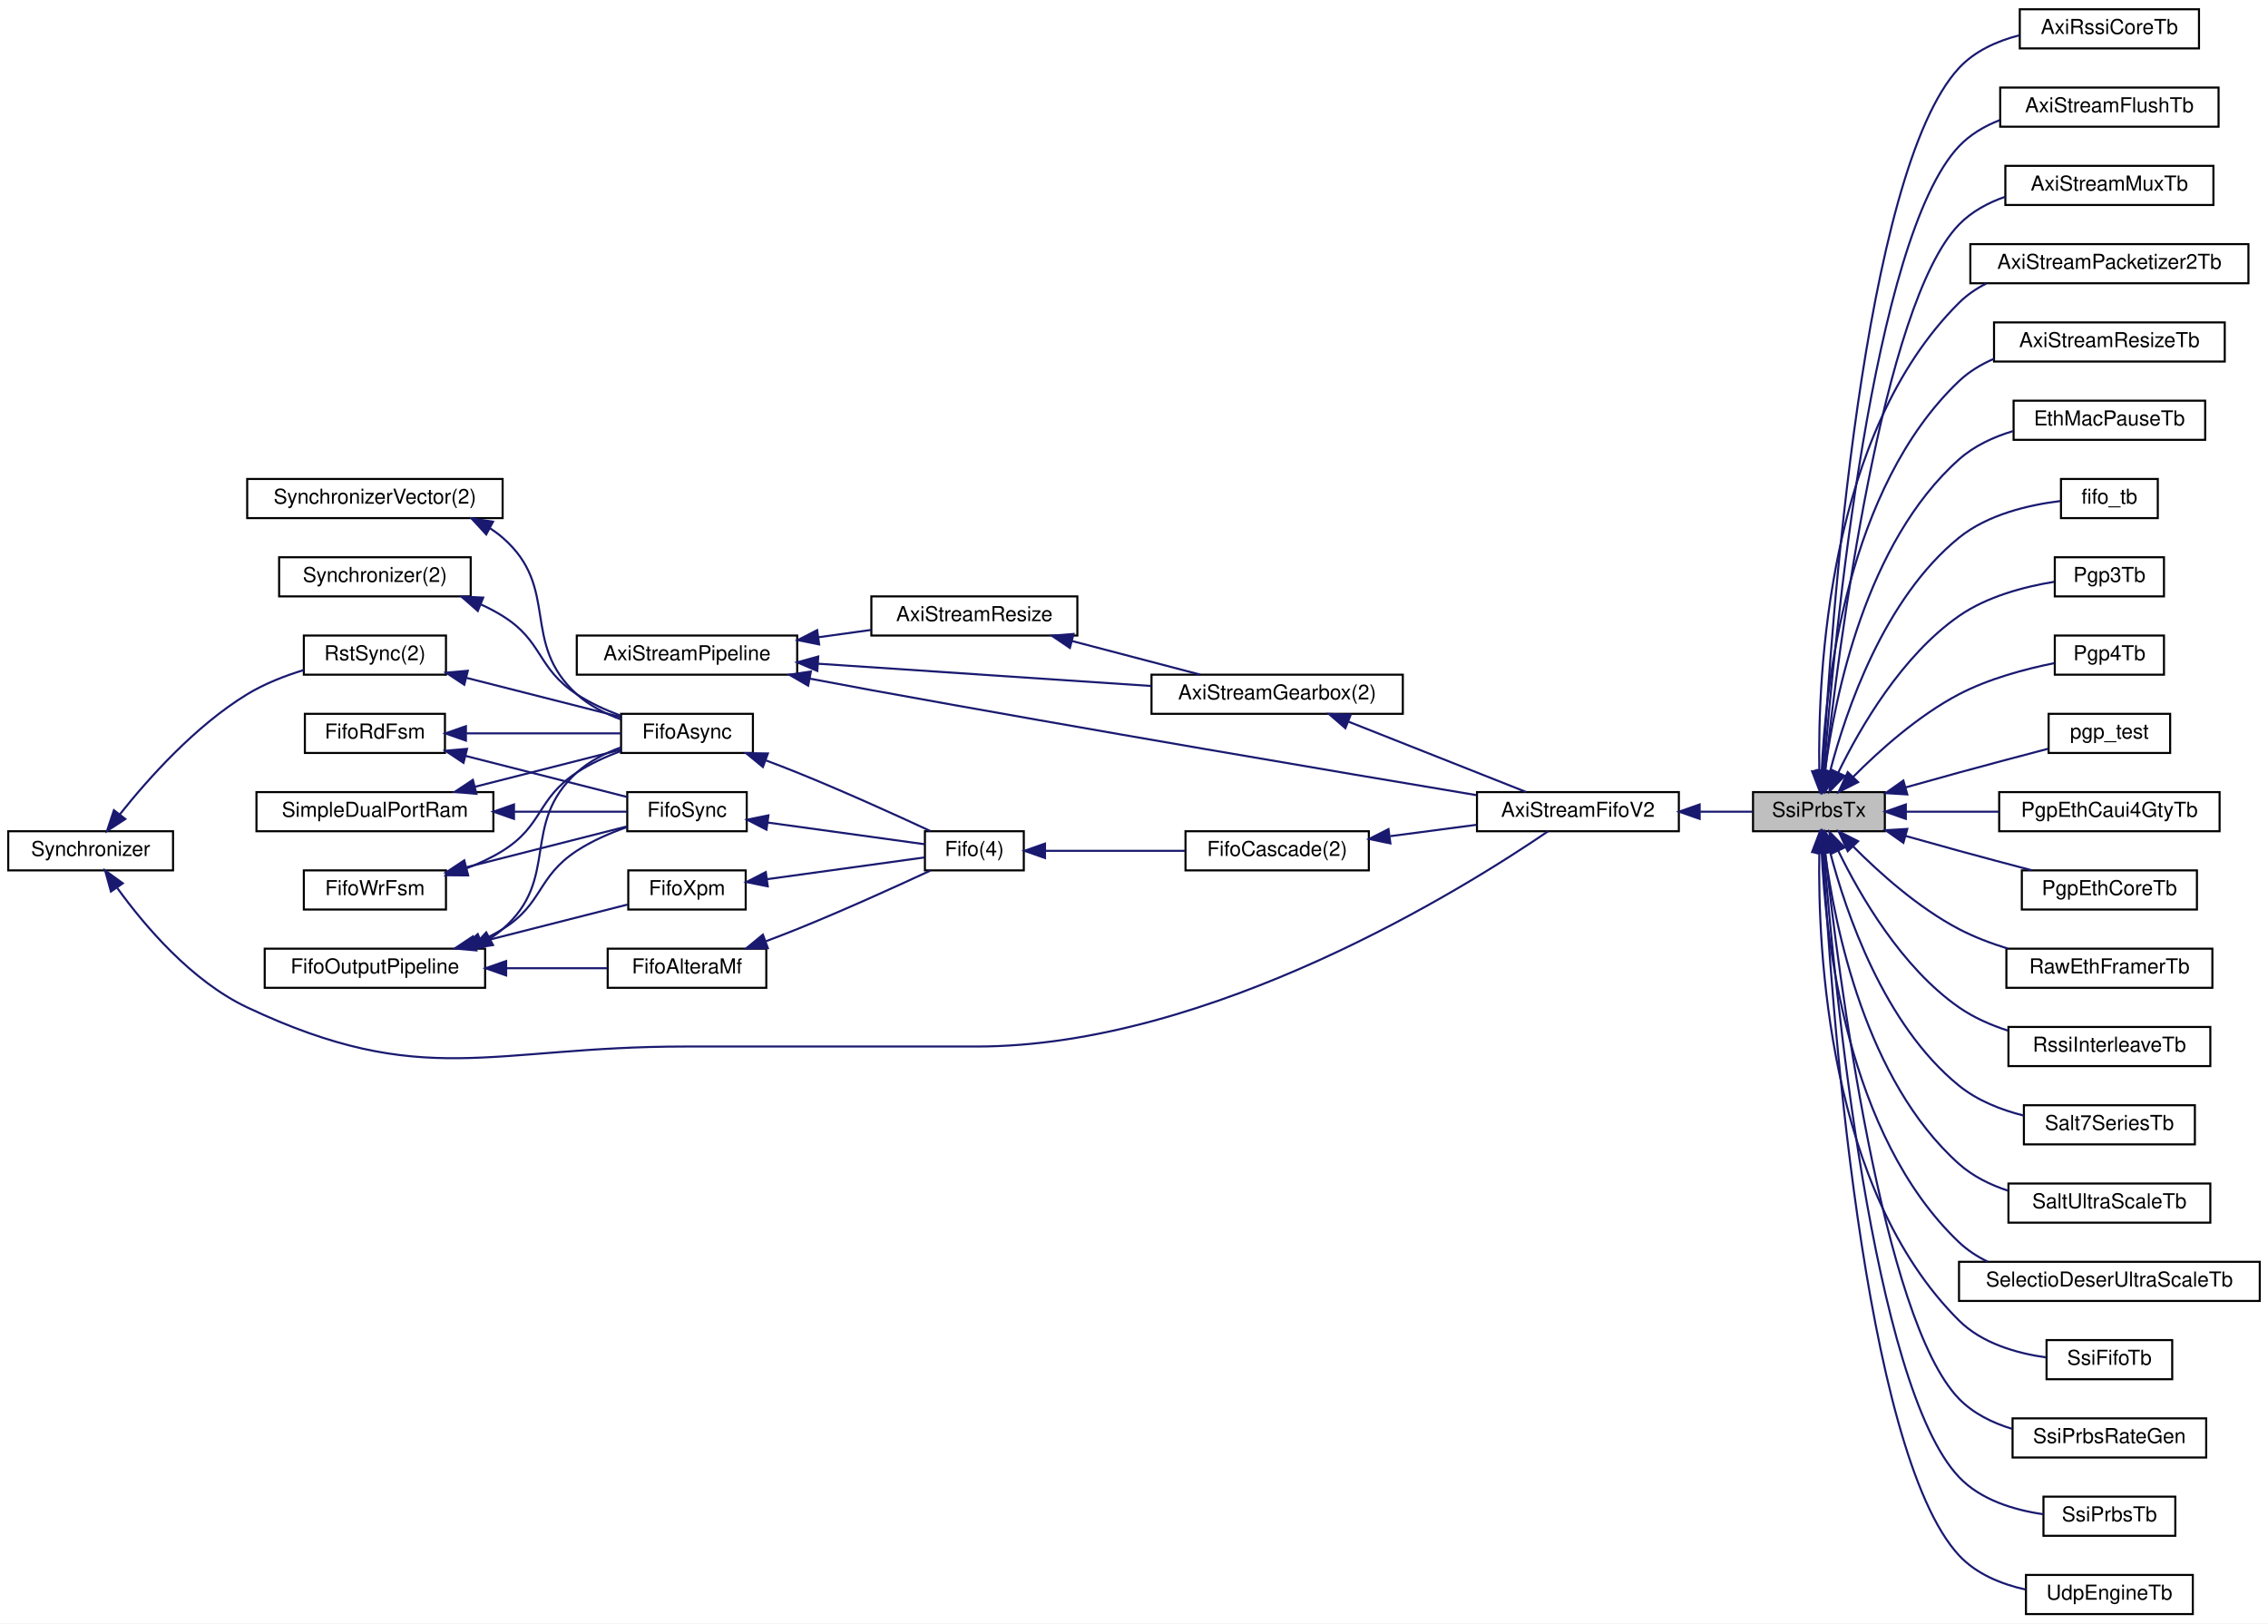
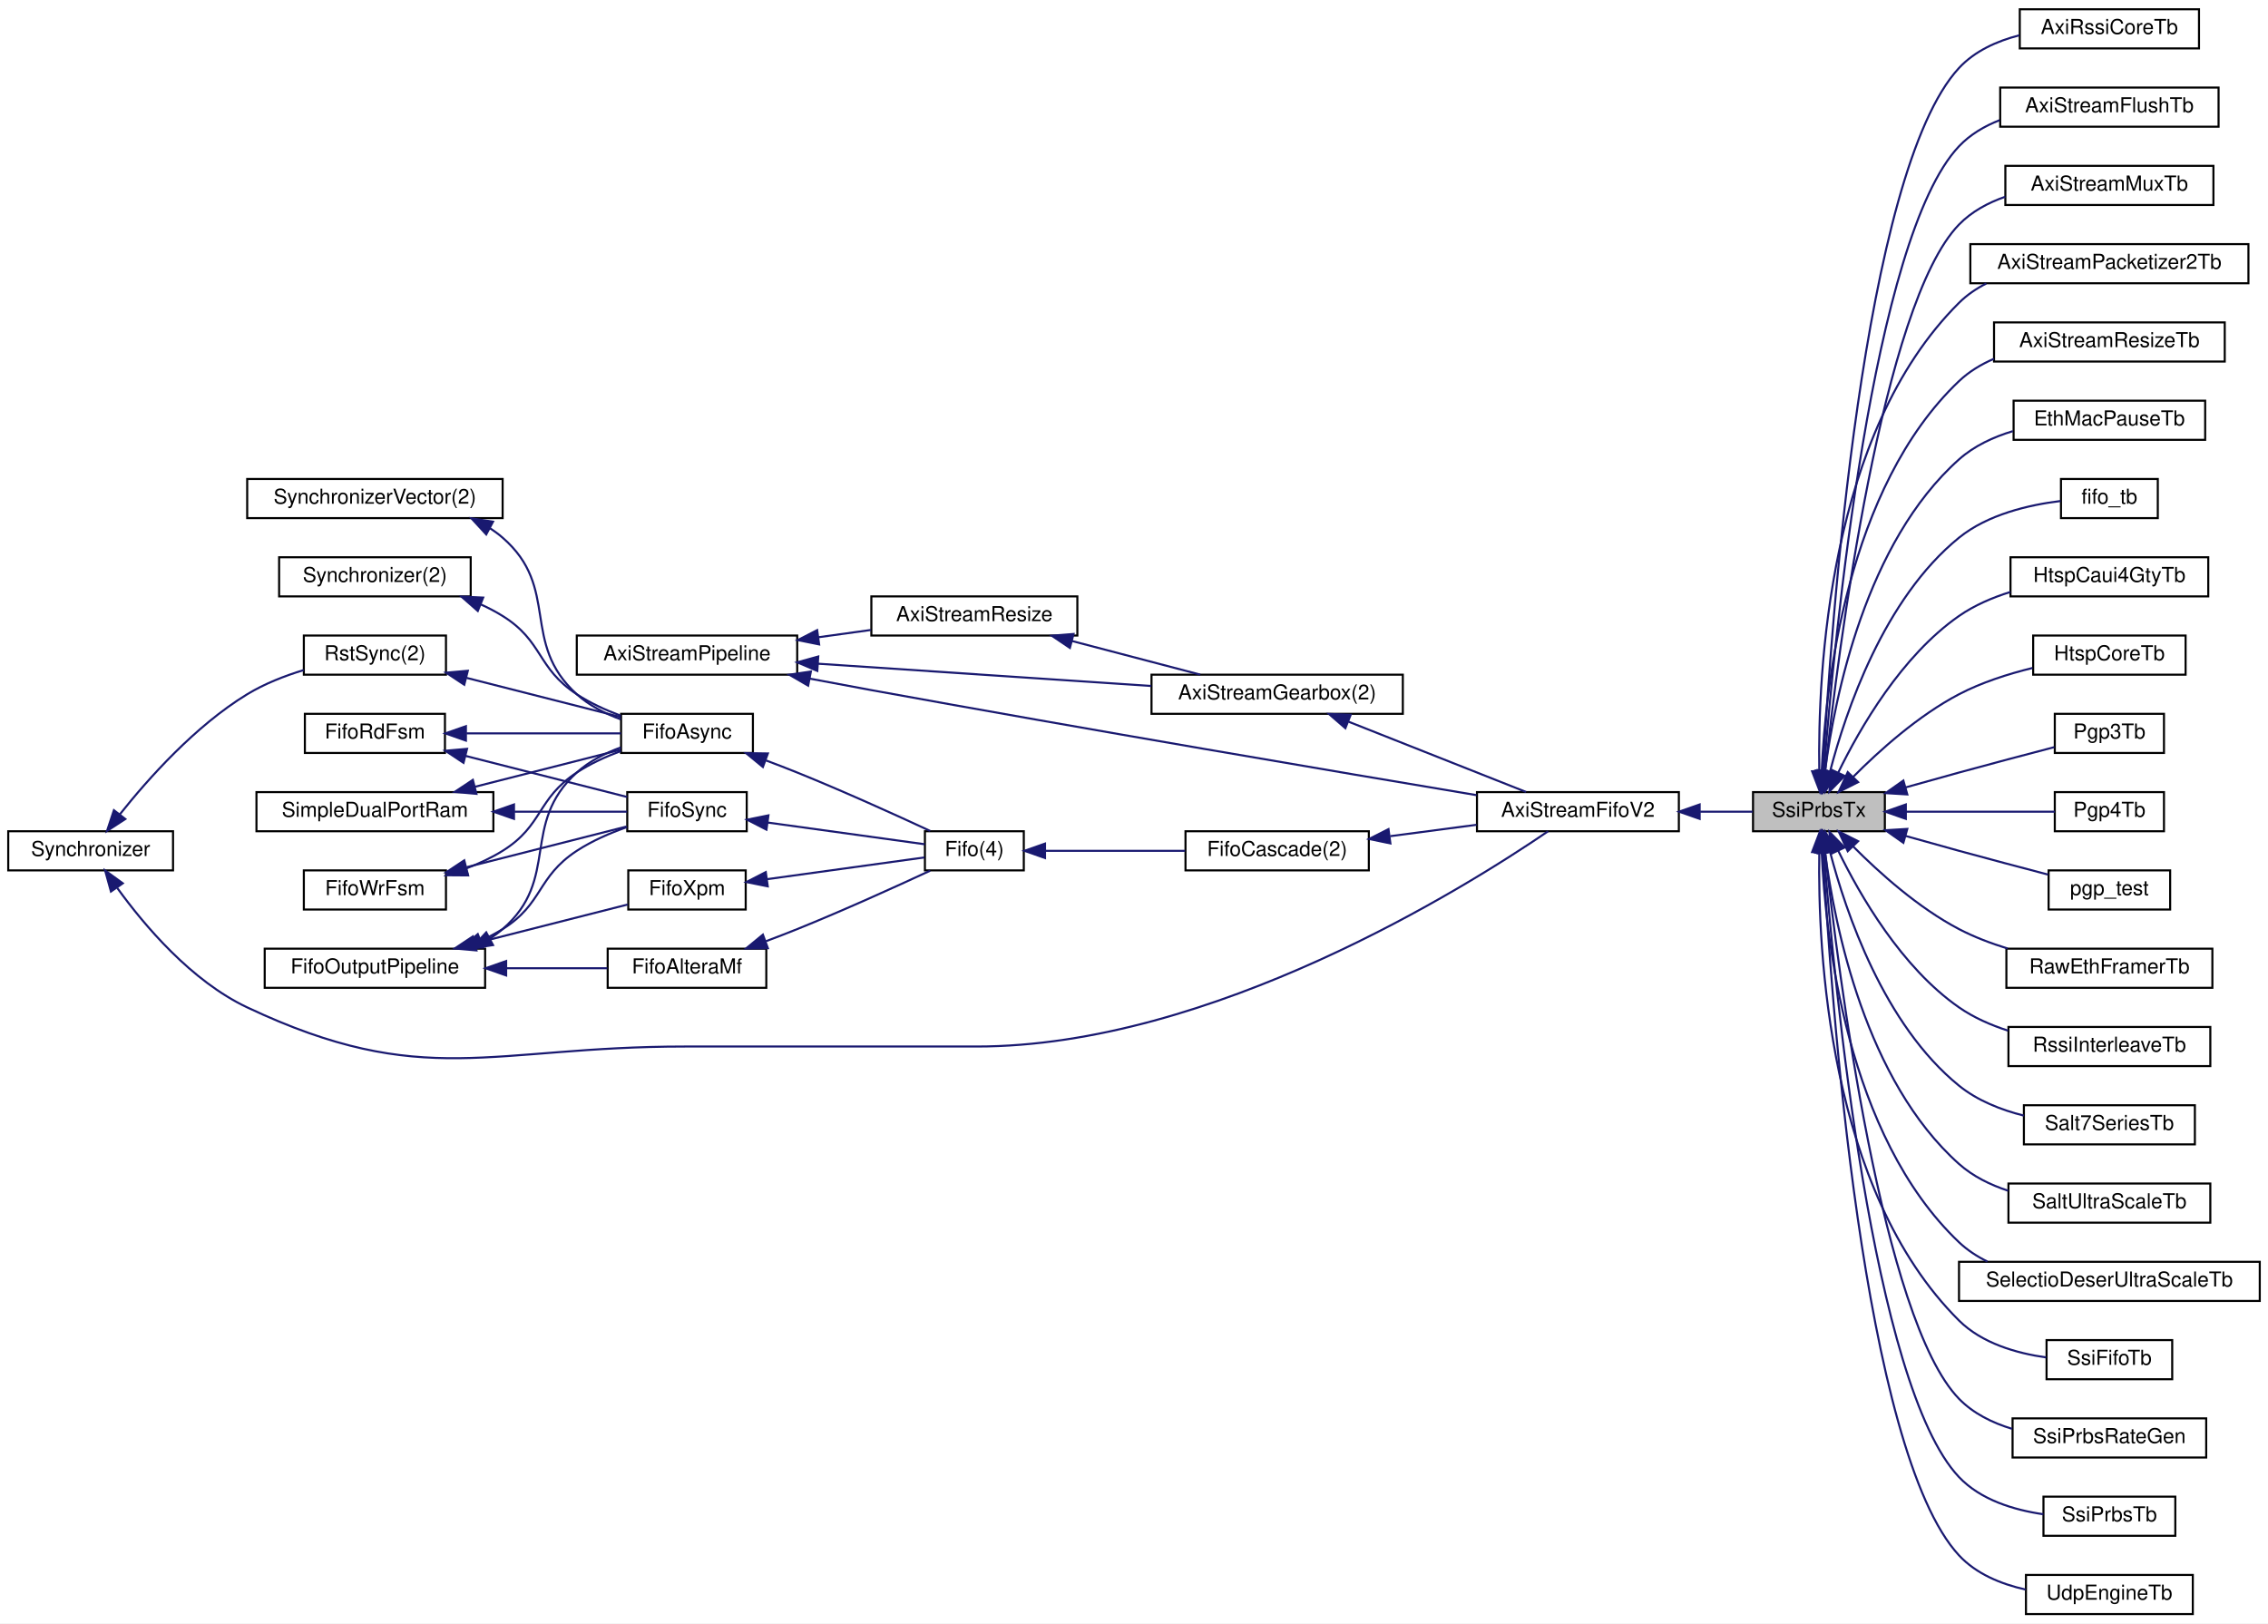
<svg xmlns="http://www.w3.org/2000/svg" xmlns:xlink="http://www.w3.org/1999/xlink" width="1101pt" height="788pt" viewBox="0.00 0.00 1101.00 788.00">
  <g id="graph0" class="graph" transform="scale(1 1) rotate(0) translate(4 784)">
    <polygon fill="white" stroke="transparent" points="-4,4 -4,-784 1097,-784 1097,4 -4,4" />
    <g id="node1" class="node">
      <g id="a_node1">
        <a xlink:title=" ">
          <polygon fill="#bfbfbf" stroke="black" points="847,-380.5 847,-399.5 911,-399.5 911,-380.5 847,-380.5" />
          <text text-anchor="middle" x="879" y="-387.5" font-family="Helvetica,sans-Serif" font-size="10.00">SsiPrbsTx</text>
        </a>
      </g>
    </g>
    <g id="node20" class="node">
      <g id="a_node20">
        <a xlink:href="classAxiRssiCoreTb.html" target="_top" xlink:title=" ">
          <polygon fill="white" stroke="black" points="976.5,-760.5 976.5,-779.5 1063.5,-779.5 1063.5,-760.5 976.5,-760.5" />
          <text text-anchor="middle" x="1020" y="-767.5" font-family="Helvetica,sans-Serif" font-size="10.00">AxiRssiCoreTb</text>
        </a>
      </g>
    </g>
    <g id="edge28" class="edge">
      <path fill="none" stroke="midnightblue" d="M880.97,-409.99C884.67,-478.22 900.17,-700.54 947,-751 954.65,-759.24 965.42,-764.08 976.3,-766.87" />
      <polygon fill="midnightblue" stroke="midnightblue" points="884.45,-409.56 880.44,-399.75 877.46,-409.92 884.45,-409.56" />
    </g>
    <g id="node21" class="node">
      <g id="a_node21">
        <a xlink:href="classAxiStreamFlushTb.html" target="_top" xlink:title=" ">
          <polygon fill="white" stroke="black" points="967,-722.5 967,-741.5 1073,-741.5 1073,-722.5 967,-722.5" />
          <text text-anchor="middle" x="1020" y="-729.5" font-family="Helvetica,sans-Serif" font-size="10.00">AxiStreamFlushTb</text>
        </a>
      </g>
    </g>
    <g id="edge29" class="edge">
      <path fill="none" stroke="midnightblue" d="M881.44,-409.9C886.4,-473.25 904.9,-668.59 947,-713 952.43,-718.72 959.35,-722.8 966.76,-725.68" />
      <polygon fill="midnightblue" stroke="midnightblue" points="884.91,-409.39 880.66,-399.68 877.93,-409.91 884.91,-409.39" />
    </g>
    <g id="node22" class="node">
      <g id="a_node22">
        <a xlink:href="classAxiStreamMuxTb.html" target="_top" xlink:title=" ">
          <polygon fill="white" stroke="black" points="969.5,-684.5 969.5,-703.5 1070.5,-703.5 1070.5,-684.5 969.5,-684.5" />
          <text text-anchor="middle" x="1020" y="-691.5" font-family="Helvetica,sans-Serif" font-size="10.00">AxiStreamMuxTb</text>
        </a>
      </g>
    </g>
    <g id="edge30" class="edge">
      <path fill="none" stroke="midnightblue" d="M882.02,-409.81C888.35,-467.98 909.61,-636.58 947,-675 953.13,-681.3 961.09,-685.59 969.46,-688.5" />
      <polygon fill="midnightblue" stroke="midnightblue" points="885.49,-409.3 880.96,-399.72 878.53,-410.04 885.49,-409.3" />
    </g>
    <g id="node23" class="node">
      <g id="a_node23">
        <a xlink:href="classAxiStreamPacketizer2Tb.html" target="_top" xlink:title=" ">
          <polygon fill="white" stroke="black" points="952.5,-646.5 952.5,-665.5 1087.5,-665.5 1087.5,-646.5 952.5,-646.5" />
          <text text-anchor="middle" x="1020" y="-653.5" font-family="Helvetica,sans-Serif" font-size="10.00">AxiStreamPacketizer2Tb</text>
        </a>
      </g>
    </g>
    <g id="edge31" class="edge">
      <path fill="none" stroke="midnightblue" d="M879.18,-409.97C878.42,-456.66 883.35,-573.79 947,-637 950.85,-640.83 955.38,-643.91 960.25,-646.39" />
      <polygon fill="midnightblue" stroke="midnightblue" points="882.69,-409.78 879.47,-399.69 875.69,-409.59 882.69,-409.78" />
    </g>
    <g id="node24" class="node">
      <g id="a_node24">
        <a xlink:href="classAxiStreamResizeTb.html" target="_top" xlink:title=" ">
          <polygon fill="white" stroke="black" points="964,-608.5 964,-627.5 1076,-627.5 1076,-608.5 964,-608.5" />
          <text text-anchor="middle" x="1020" y="-615.5" font-family="Helvetica,sans-Serif" font-size="10.00">AxiStreamResizeTb</text>
        </a>
      </g>
    </g>
    <g id="edge32" class="edge">
      <path fill="none" stroke="midnightblue" d="M880.35,-409.68C882.18,-450.99 892.43,-547.21 947,-599 951.88,-603.63 957.74,-607.16 963.99,-609.85" />
      <polygon fill="midnightblue" stroke="midnightblue" points="883.84,-409.45 880.02,-399.56 876.85,-409.67 883.84,-409.45" />
    </g>
    <g id="node25" class="node">
      <g id="a_node25">
        <a xlink:href="classEthMacPauseTb.html" target="_top" xlink:title=" ">
          <polygon fill="white" stroke="black" points="973.5,-570.5 973.5,-589.5 1066.5,-589.5 1066.5,-570.5 973.5,-570.5" />
          <text text-anchor="middle" x="1020" y="-577.5" font-family="Helvetica,sans-Serif" font-size="10.00">EthMacPauseTb</text>
        </a>
      </g>
    </g>
    <g id="edge33" class="edge">
      <path fill="none" stroke="midnightblue" d="M882.01,-409.98C886.71,-445.72 901.67,-520.62 947,-561 954.34,-567.54 963.66,-571.86 973.15,-574.72" />
      <polygon fill="midnightblue" stroke="midnightblue" points="885.47,-409.37 880.83,-399.85 878.51,-410.19 885.47,-409.37" />
    </g>
    <g id="node26" class="node">
      <g id="a_node26">
        <a xlink:href="classfifo__tb.html" target="_top" xlink:title=" ">
          <polygon fill="white" stroke="black" points="996.5,-532.5 996.5,-551.5 1043.5,-551.5 1043.5,-532.5 996.5,-532.5" />
          <text text-anchor="middle" x="1020" y="-539.5" font-family="Helvetica,sans-Serif" font-size="10.00">fifo_tb</text>
        </a>
      </g>
    </g>
    <g id="edge34" class="edge">
      <path fill="none" stroke="midnightblue" d="M884.42,-409.59C892.05,-438.78 910.49,-493.41 947,-523 960.96,-534.31 980.99,-538.94 996.38,-540.81" />
      <polygon fill="midnightblue" stroke="midnightblue" points="887.79,-408.64 882.02,-399.76 880.99,-410.3 887.79,-408.64" />
    </g>
    <g id="node27" class="node">
      <g id="a_node27">
-         <a xlink:href="classPgp3Tb.html" target="_top" xlink:title=" ">
-           <polygon fill="white" stroke="black" points="993.5,-494.5 993.5,-513.5 1046.5,-513.5 1046.5,-494.5 993.5,-494.5" />
-           <text text-anchor="middle" x="1020" y="-501.5" font-family="Helvetica,sans-Serif" font-size="10.00">Pgp3Tb</text>
+         <a xlink:href="classHtspCaui4GtyTb.html" target="_top" xlink:title=" ">
+           <polygon fill="white" stroke="black" points="972,-494.5 972,-513.5 1068,-513.5 1068,-494.5 972,-494.5" />
+           <text text-anchor="middle" x="1020" y="-501.5" font-family="Helvetica,sans-Serif" font-size="10.00">HtspCaui4GtyTb</text>
        </a>
      </g>
    </g>
    <g id="edge35" class="edge">
-       <path fill="none" stroke="midnightblue" d="M888.37,-408.97C898.92,-430.64 919.1,-465.61 947,-485 960.59,-494.44 978.59,-499.19 993.19,-501.58" />
+       <path fill="none" stroke="midnightblue" d="M888.37,-408.97C898.92,-430.64 919.1,-465.61 947,-485 954.43,-490.16 963.18,-493.92 971.98,-496.66" />
      <polygon fill="midnightblue" stroke="midnightblue" points="891.49,-407.37 884.09,-399.79 885.15,-410.33 891.49,-407.37" />
    </g>
    <g id="node28" class="node">
      <g id="a_node28">
-         <a xlink:href="classPgp4Tb.html" target="_top" xlink:title=" ">
-           <polygon fill="white" stroke="black" points="993.5,-456.5 993.5,-475.5 1046.5,-475.5 1046.5,-456.5 993.5,-456.5" />
-           <text text-anchor="middle" x="1020" y="-463.5" font-family="Helvetica,sans-Serif" font-size="10.00">Pgp4Tb</text>
+         <a xlink:href="classHtspCoreTb.html" target="_top" xlink:title=" ">
+           <polygon fill="white" stroke="black" points="983,-456.5 983,-475.5 1057,-475.5 1057,-456.5 983,-456.5" />
+           <text text-anchor="middle" x="1020" y="-463.5" font-family="Helvetica,sans-Serif" font-size="10.00">HtspCoreTb</text>
        </a>
      </g>
    </g>
    <g id="edge36" class="edge">
-       <path fill="none" stroke="midnightblue" d="M895.6,-406.87C908.29,-419.65 927.27,-436.69 947,-447 961.44,-454.54 979.1,-459.26 993.33,-462.11" />
+       <path fill="none" stroke="midnightblue" d="M895.6,-406.87C908.29,-419.65 927.27,-436.69 947,-447 958,-452.75 970.87,-456.86 982.67,-459.75" />
      <polygon fill="midnightblue" stroke="midnightblue" points="898.02,-404.34 888.56,-399.57 892.98,-409.2 898.02,-404.34" />
    </g>
    <g id="node29" class="node">
      <g id="a_node29">
-         <a xlink:href="classpgp__test.html" target="_top" xlink:title=" ">
-           <polygon fill="white" stroke="black" points="990.5,-418.5 990.5,-437.5 1049.5,-437.5 1049.5,-418.5 990.5,-418.5" />
-           <text text-anchor="middle" x="1020" y="-425.5" font-family="Helvetica,sans-Serif" font-size="10.00">pgp_test</text>
+         <a xlink:href="classPgp3Tb.html" target="_top" xlink:title=" ">
+           <polygon fill="white" stroke="black" points="993.5,-418.5 993.5,-437.5 1046.5,-437.5 1046.5,-418.5 993.5,-418.5" />
+           <text text-anchor="middle" x="1020" y="-425.5" font-family="Helvetica,sans-Serif" font-size="10.00">Pgp3Tb</text>
        </a>
      </g>
    </g>
    <g id="edge37" class="edge">
-       <path fill="none" stroke="midnightblue" d="M921.11,-401.79C929.66,-404.2 938.62,-406.71 947,-409 961.21,-412.89 977.05,-417.08 990.24,-420.54" />
+       <path fill="none" stroke="midnightblue" d="M921.11,-401.79C929.66,-404.2 938.62,-406.71 947,-409 962.34,-413.2 979.56,-417.75 993.31,-421.34" />
      <polygon fill="midnightblue" stroke="midnightblue" points="921.9,-398.37 911.33,-399.01 919.99,-405.11 921.9,-398.37" />
    </g>
    <g id="node30" class="node">
      <g id="a_node30">
-         <a xlink:href="classPgpEthCaui4GtyTb.html" target="_top" xlink:title=" ">
-           <polygon fill="white" stroke="black" points="966.5,-380.5 966.5,-399.5 1073.5,-399.5 1073.5,-380.5 966.5,-380.5" />
-           <text text-anchor="middle" x="1020" y="-387.5" font-family="Helvetica,sans-Serif" font-size="10.00">PgpEthCaui4GtyTb</text>
+         <a xlink:href="classPgp4Tb.html" target="_top" xlink:title=" ">
+           <polygon fill="white" stroke="black" points="993.5,-380.5 993.5,-399.5 1046.5,-399.5 1046.5,-380.5 993.5,-380.5" />
+           <text text-anchor="middle" x="1020" y="-387.5" font-family="Helvetica,sans-Serif" font-size="10.00">Pgp4Tb</text>
        </a>
      </g>
    </g>
    <g id="edge38" class="edge">
-       <path fill="none" stroke="midnightblue" d="M921.55,-390C935.62,-390 951.53,-390 966.35,-390" />
+       <path fill="none" stroke="midnightblue" d="M921.22,-390C944.66,-390 973.28,-390 993.49,-390" />
      <polygon fill="midnightblue" stroke="midnightblue" points="921.19,-386.5 911.19,-390 921.19,-393.5 921.19,-386.5" />
    </g>
    <g id="node31" class="node">
      <g id="a_node31">
-         <a xlink:href="classPgpEthCoreTb.html" target="_top" xlink:title=" ">
-           <polygon fill="white" stroke="black" points="977.5,-342.5 977.5,-361.5 1062.5,-361.5 1062.5,-342.5 977.5,-342.5" />
-           <text text-anchor="middle" x="1020" y="-349.5" font-family="Helvetica,sans-Serif" font-size="10.00">PgpEthCoreTb</text>
+         <a xlink:href="classpgp__test.html" target="_top" xlink:title=" ">
+           <polygon fill="white" stroke="black" points="990.5,-342.5 990.5,-361.5 1049.5,-361.5 1049.5,-342.5 990.5,-342.5" />
+           <text text-anchor="middle" x="1020" y="-349.5" font-family="Helvetica,sans-Serif" font-size="10.00">pgp_test</text>
        </a>
      </g>
    </g>
    <g id="edge39" class="edge">
-       <path fill="none" stroke="midnightblue" d="M921.11,-378.21C929.66,-375.8 938.62,-373.29 947,-371 958.47,-367.86 971,-364.52 982.34,-361.54" />
+       <path fill="none" stroke="midnightblue" d="M921.11,-378.21C929.66,-375.8 938.62,-373.29 947,-371 961.21,-367.11 977.05,-362.92 990.24,-359.46" />
      <polygon fill="midnightblue" stroke="midnightblue" points="919.99,-374.89 911.33,-380.99 921.9,-381.63 919.99,-374.89" />
    </g>
    <g id="node32" class="node">
      <g id="a_node32">
        <a xlink:href="classRawEthFramerTb.html" target="_top" xlink:title=" ">
          <polygon fill="white" stroke="black" points="970,-304.5 970,-323.5 1070,-323.5 1070,-304.5 970,-304.5" />
          <text text-anchor="middle" x="1020" y="-311.5" font-family="Helvetica,sans-Serif" font-size="10.00">RawEthFramerTb</text>
        </a>
      </g>
    </g>
    <g id="edge40" class="edge">
      <path fill="none" stroke="midnightblue" d="M895.6,-373.13C908.29,-360.35 927.27,-343.31 947,-333 954.33,-329.17 962.5,-326.07 970.62,-323.57" />
      <polygon fill="midnightblue" stroke="midnightblue" points="892.98,-370.8 888.56,-380.43 898.02,-375.66 892.98,-370.8" />
    </g>
    <g id="node33" class="node">
      <g id="a_node33">
        <a xlink:href="classRssiInterleaveTb.html" target="_top" xlink:title=" ">
          <polygon fill="white" stroke="black" points="971,-266.5 971,-285.5 1069,-285.5 1069,-266.5 971,-266.5" />
          <text text-anchor="middle" x="1020" y="-273.5" font-family="Helvetica,sans-Serif" font-size="10.00">RssiInterleaveTb</text>
        </a>
      </g>
    </g>
    <g id="edge41" class="edge">
      <path fill="none" stroke="midnightblue" d="M888.37,-371.03C898.92,-349.36 919.1,-314.39 947,-295 954.11,-290.06 962.43,-286.4 970.84,-283.69" />
      <polygon fill="midnightblue" stroke="midnightblue" points="885.15,-369.67 884.09,-380.21 891.49,-372.63 885.15,-369.67" />
    </g>
    <g id="node34" class="node">
      <g id="a_node34">
        <a xlink:href="classSalt7SeriesTb.html" target="_top" xlink:title=" ">
          <polygon fill="white" stroke="black" points="978.5,-228.5 978.5,-247.5 1061.5,-247.5 1061.5,-228.5 978.5,-228.5" />
          <text text-anchor="middle" x="1020" y="-235.5" font-family="Helvetica,sans-Serif" font-size="10.00">Salt7SeriesTb</text>
        </a>
      </g>
    </g>
    <g id="edge42" class="edge">
      <path fill="none" stroke="midnightblue" d="M884.42,-370.41C892.05,-341.22 910.49,-286.59 947,-257 955.94,-249.76 967.36,-245.25 978.47,-242.46" />
      <polygon fill="midnightblue" stroke="midnightblue" points="880.99,-369.7 882.02,-380.24 887.79,-371.36 880.99,-369.7" />
    </g>
    <g id="node35" class="node">
      <g id="a_node35">
        <a xlink:href="classSaltUltraScaleTb.html" target="_top" xlink:title=" ">
          <polygon fill="white" stroke="black" points="971,-190.5 971,-209.5 1069,-209.5 1069,-190.5 971,-190.5" />
          <text text-anchor="middle" x="1020" y="-197.5" font-family="Helvetica,sans-Serif" font-size="10.00">SaltUltraScaleTb</text>
        </a>
      </g>
    </g>
    <g id="edge43" class="edge">
      <path fill="none" stroke="midnightblue" d="M882.01,-370.02C886.71,-334.28 901.67,-259.38 947,-219 953.76,-212.98 962.2,-208.83 970.91,-205.98" />
      <polygon fill="midnightblue" stroke="midnightblue" points="878.51,-369.81 880.83,-380.15 885.47,-370.63 878.51,-369.81" />
    </g>
    <g id="node36" class="node">
      <g id="a_node36">
        <a xlink:href="classSelectioDeserUltraScaleTb.html" target="_top" xlink:title=" ">
          <polygon fill="white" stroke="black" points="947,-152.5 947,-171.5 1093,-171.5 1093,-152.5 947,-152.5" />
          <text text-anchor="middle" x="1020" y="-159.5" font-family="Helvetica,sans-Serif" font-size="10.00">SelectioDeserUltraScaleTb</text>
        </a>
      </g>
    </g>
    <g id="edge44" class="edge">
      <path fill="none" stroke="midnightblue" d="M880.35,-370.32C882.18,-329.01 892.43,-232.79 947,-181 951.03,-177.17 955.74,-174.1 960.79,-171.62" />
      <polygon fill="midnightblue" stroke="midnightblue" points="876.85,-370.33 880.02,-380.44 883.84,-370.55 876.85,-370.33" />
    </g>
    <g id="node37" class="node">
      <g id="a_node37">
        <a xlink:href="classSsiFifoTb.html" target="_top" xlink:title=" ">
          <polygon fill="white" stroke="black" points="989.5,-114.5 989.5,-133.5 1050.5,-133.5 1050.5,-114.5 989.5,-114.5" />
          <text text-anchor="middle" x="1020" y="-121.5" font-family="Helvetica,sans-Serif" font-size="10.00">SsiFifoTb</text>
        </a>
      </g>
    </g>
    <g id="edge45" class="edge">
      <path fill="none" stroke="midnightblue" d="M879.18,-370.03C878.42,-323.34 883.35,-206.21 947,-143 958.1,-131.98 974.79,-127.13 989.31,-125.08" />
      <polygon fill="midnightblue" stroke="midnightblue" points="875.69,-370.41 879.47,-380.31 882.69,-370.22 875.69,-370.41" />
    </g>
    <g id="node38" class="node">
      <g id="a_node38">
        <a xlink:href="classSsiPrbsRateGen.html" target="_top" xlink:title=" ">
          <polygon fill="white" stroke="black" points="973,-76.5 973,-95.5 1067,-95.5 1067,-76.5 973,-76.5" />
          <text text-anchor="middle" x="1020" y="-83.5" font-family="Helvetica,sans-Serif" font-size="10.00">SsiPrbsRateGen</text>
        </a>
      </g>
    </g>
    <g id="edge46" class="edge">
      <path fill="none" stroke="midnightblue" d="M882.02,-370.19C888.35,-312.02 909.61,-143.42 947,-105 953.94,-97.87 963.22,-93.31 972.81,-90.41" />
      <polygon fill="midnightblue" stroke="midnightblue" points="878.53,-369.96 880.96,-380.28 885.49,-370.7 878.53,-369.96" />
    </g>
    <g id="node39" class="node">
      <g id="a_node39">
        <a xlink:href="classSsiPrbsTb.html" target="_top" xlink:title=" ">
          <polygon fill="white" stroke="black" points="988,-38.5 988,-57.5 1052,-57.5 1052,-38.5 988,-38.5" />
          <text text-anchor="middle" x="1020" y="-45.5" font-family="Helvetica,sans-Serif" font-size="10.00">SsiPrbsTb</text>
        </a>
      </g>
    </g>
    <g id="edge47" class="edge">
      <path fill="none" stroke="midnightblue" d="M881.44,-370.1C886.4,-306.75 904.9,-111.41 947,-67 957.49,-55.93 973.61,-51.03 987.94,-48.96" />
      <polygon fill="midnightblue" stroke="midnightblue" points="877.93,-370.09 880.66,-380.32 884.91,-370.61 877.93,-370.09" />
    </g>
    <g id="node40" class="node">
      <g id="a_node40">
        <a xlink:href="classUdpEngineTb.html" target="_top" xlink:title=" ">
          <polygon fill="white" stroke="black" points="979.5,-0.5 979.5,-19.5 1060.5,-19.5 1060.5,-0.5 979.5,-0.5" />
          <text text-anchor="middle" x="1020" y="-7.5" font-family="Helvetica,sans-Serif" font-size="10.00">UdpEngineTb</text>
        </a>
      </g>
    </g>
    <g id="edge48" class="edge">
      <path fill="none" stroke="midnightblue" d="M880.97,-370.01C884.67,-301.78 900.17,-79.46 947,-29 955.35,-20 967.42,-15.06 979.3,-12.41" />
      <polygon fill="midnightblue" stroke="midnightblue" points="877.46,-370.08 880.44,-380.25 884.45,-370.44 877.46,-370.08" />
    </g>
    <g id="node2" class="node">
      <g id="a_node2">
        <a xlink:href="classAxiStreamFifoV2.html" target="_top" xlink:title=" ">
          <polygon fill="white" stroke="black" points="713,-380.5 713,-399.5 811,-399.5 811,-380.5 713,-380.5" />
          <text text-anchor="middle" x="762" y="-387.5" font-family="Helvetica,sans-Serif" font-size="10.00">AxiStreamFifoV2</text>
        </a>
      </g>
    </g>
    <g id="edge1" class="edge">
      <path fill="none" stroke="midnightblue" d="M821.37,-390C830.14,-390 838.89,-390 846.79,-390" />
      <polygon fill="midnightblue" stroke="midnightblue" points="821.1,-386.5 811.1,-390 821.1,-393.5 821.1,-386.5" />
    </g>
    <g id="node3" class="node">
      <g id="a_node3">
        <a xlink:href="classAxiStreamGearbox.html" target="_top" xlink:title=" ">
          <polygon fill="white" stroke="black" points="555,-437.5 555,-456.5 677,-456.5 677,-437.5 555,-437.5" />
          <text text-anchor="middle" x="616" y="-444.5" font-family="Helvetica,sans-Serif" font-size="10.00">AxiStreamGearbox(2)</text>
        </a>
      </g>
    </g>
    <g id="edge2" class="edge">
      <path fill="none" stroke="midnightblue" d="M650.7,-433.66C677.11,-423.2 713.22,-408.91 736.82,-399.57" />
      <polygon fill="midnightblue" stroke="midnightblue" points="649.11,-430.52 641.1,-437.46 651.69,-437.03 649.11,-430.52" />
    </g>
    <g id="node4" class="node">
      <g id="a_node4">
        <a xlink:href="classAxiStreamResize.html" target="_top" xlink:title=" ">
          <polygon fill="white" stroke="black" points="419,-475.5 419,-494.5 519,-494.5 519,-475.5 419,-475.5" />
          <text text-anchor="middle" x="469" y="-482.5" font-family="Helvetica,sans-Serif" font-size="10.00">AxiStreamResize</text>
        </a>
      </g>
    </g>
    <g id="edge3" class="edge">
      <path fill="none" stroke="midnightblue" d="M516.49,-472.82C536.62,-467.54 559.84,-461.46 578.67,-456.52" />
      <polygon fill="midnightblue" stroke="midnightblue" points="515.38,-469.49 506.59,-475.41 517.15,-476.26 515.38,-469.49" />
    </g>
    <g id="node5" class="node">
      <g id="a_node5">
        <a xlink:href="classAxiStreamPipeline.html" target="_top" xlink:title=" ">
          <polygon fill="white" stroke="black" points="276,-456.5 276,-475.5 383,-475.5 383,-456.5 276,-456.5" />
          <text text-anchor="middle" x="329.5" y="-463.5" font-family="Helvetica,sans-Serif" font-size="10.00">AxiStreamPipeline</text>
        </a>
      </g>
    </g>
    <g id="edge27" class="edge">
      <path fill="none" stroke="midnightblue" d="M389.02,-454.6C399.02,-452.69 409.3,-450.77 419,-449 523.62,-429.93 646.55,-409.11 712.81,-398.02" />
      <polygon fill="midnightblue" stroke="midnightblue" points="388.32,-451.17 379.16,-456.48 389.64,-458.04 388.32,-451.17" />
    </g>
    <g id="edge5" class="edge">
      <path fill="none" stroke="midnightblue" d="M393,-461.83C441.17,-458.61 507.36,-454.19 554.91,-451.01" />
      <polygon fill="midnightblue" stroke="midnightblue" points="392.76,-458.33 383.01,-462.49 393.22,-465.32 392.76,-458.33" />
    </g>
    <g id="edge4" class="edge">
      <path fill="none" stroke="midnightblue" d="M393.23,-474.67C401.79,-475.85 410.48,-477.05 418.76,-478.2" />
      <polygon fill="midnightblue" stroke="midnightblue" points="393.65,-471.19 383.27,-473.29 392.69,-478.13 393.65,-471.19" />
    </g>
    <g id="node6" class="node">
      <g id="a_node6">
        <a xlink:href="classFifoCascade.html" target="_top" xlink:title=" ">
          <polygon fill="white" stroke="black" points="571.5,-361.5 571.5,-380.5 660.5,-380.5 660.5,-361.5 571.5,-361.5" />
          <text text-anchor="middle" x="616" y="-368.5" font-family="Helvetica,sans-Serif" font-size="10.00">FifoCascade(2)</text>
        </a>
      </g>
    </g>
    <g id="edge6" class="edge">
      <path fill="none" stroke="midnightblue" d="M670.89,-378.11C684.64,-379.92 699.33,-381.86 712.78,-383.64" />
      <polygon fill="midnightblue" stroke="midnightblue" points="670.97,-374.59 660.6,-376.75 670.05,-381.53 670.97,-374.59" />
    </g>
    <g id="node7" class="node">
      <g id="a_node7">
        <a xlink:href="classFifo.html" target="_top" xlink:title=" ">
          <polygon fill="white" stroke="black" points="445,-361.5 445,-380.5 493,-380.5 493,-361.5 445,-361.5" />
          <text text-anchor="middle" x="469" y="-368.5" font-family="Helvetica,sans-Serif" font-size="10.00">Fifo(4)</text>
        </a>
      </g>
    </g>
    <g id="edge7" class="edge">
      <path fill="none" stroke="midnightblue" d="M503.55,-371C523.7,-371 549.55,-371 571.29,-371" />
      <polygon fill="midnightblue" stroke="midnightblue" points="503.3,-367.5 493.3,-371 503.3,-374.5 503.3,-367.5" />
    </g>
    <g id="node8" class="node">
      <g id="a_node8">
        <a xlink:href="classFifoXpm.html" target="_top" xlink:title=" ">
          <polygon fill="white" stroke="black" points="301,-342.5 301,-361.5 358,-361.5 358,-342.5 301,-342.5" />
          <text text-anchor="middle" x="329.5" y="-349.5" font-family="Helvetica,sans-Serif" font-size="10.00">FifoXpm</text>
        </a>
      </g>
    </g>
    <g id="edge8" class="edge">
      <path fill="none" stroke="midnightblue" d="M368.36,-357.23C392.83,-360.61 423.9,-364.91 444.78,-367.79" />
      <polygon fill="midnightblue" stroke="midnightblue" points="368.71,-353.75 358.33,-355.84 367.75,-360.68 368.71,-353.75" />
    </g>
    <g id="node9" class="node">
      <g id="a_node9">
        <a xlink:href="classFifoOutputPipeline.html" target="_top" xlink:title=" ">
          <polygon fill="white" stroke="black" points="124.5,-304.5 124.5,-323.5 231.5,-323.5 231.5,-304.5 124.5,-304.5" />
          <text text-anchor="middle" x="178" y="-311.5" font-family="Helvetica,sans-Serif" font-size="10.00">FifoOutputPipeline</text>
        </a>
      </g>
    </g>
    <g id="edge9" class="edge">
      <path fill="none" stroke="midnightblue" d="M226.54,-326.08C250.98,-332.29 279.91,-339.65 300.7,-344.93" />
      <polygon fill="midnightblue" stroke="midnightblue" points="227.28,-322.66 216.73,-323.59 225.55,-329.44 227.28,-322.66" />
    </g>
    <g id="node10" class="node">
      <g id="a_node10">
        <a xlink:href="classFifoAlteraMf.html" target="_top" xlink:title=" ">
          <polygon fill="white" stroke="black" points="291,-304.5 291,-323.5 368,-323.5 368,-304.5 291,-304.5" />
          <text text-anchor="middle" x="329.5" y="-311.5" font-family="Helvetica,sans-Serif" font-size="10.00">FifoAlteraMf</text>
        </a>
      </g>
    </g>
    <g id="edge11" class="edge">
      <path fill="none" stroke="midnightblue" d="M241.93,-314C258.56,-314 275.99,-314 290.82,-314" />
      <polygon fill="midnightblue" stroke="midnightblue" points="241.71,-310.5 231.71,-314 241.71,-317.5 241.71,-310.5" />
    </g>
    <g id="node11" class="node">
      <g id="a_node11">
        <a xlink:href="classFifoAsync.html" target="_top" xlink:title=" ">
          <polygon fill="white" stroke="black" points="297.5,-418.5 297.5,-437.5 361.5,-437.5 361.5,-418.5 297.5,-418.5" />
          <text text-anchor="middle" x="329.5" y="-425.5" font-family="Helvetica,sans-Serif" font-size="10.00">FifoAsync</text>
        </a>
      </g>
    </g>
    <g id="edge20" class="edge">
      <path fill="none" stroke="midnightblue" d="M233.77,-328.38C235.97,-329.78 238.06,-331.31 240,-333 268.22,-357.51 248.34,-383.86 276,-409 282.02,-414.48 289.75,-418.41 297.41,-421.21" />
      <polygon fill="midnightblue" stroke="midnightblue" points="235.34,-325.24 224.87,-323.62 232.04,-331.42 235.34,-325.24" />
    </g>
    <g id="node19" class="node">
      <g id="a_node19">
        <a xlink:href="classFifoSync.html" target="_top" xlink:title=" ">
          <polygon fill="white" stroke="black" points="300.5,-380.5 300.5,-399.5 358.5,-399.5 358.5,-380.5 300.5,-380.5" />
          <text text-anchor="middle" x="329.5" y="-387.5" font-family="Helvetica,sans-Serif" font-size="10.00">FifoSync</text>
        </a>
      </g>
    </g>
    <g id="edge25" class="edge">
      <path fill="none" stroke="midnightblue" d="M229.35,-327.36C233.06,-329.04 236.65,-330.92 240,-333 259.75,-345.3 256.54,-358.25 276,-371 283.38,-375.83 292.15,-379.63 300.38,-382.52" />
      <polygon fill="midnightblue" stroke="midnightblue" points="230.56,-324.08 219.98,-323.58 227.94,-330.57 230.56,-324.08" />
    </g>
    <g id="edge10" class="edge">
      <path fill="none" stroke="midnightblue" d="M367.85,-327.13C372.96,-329.04 378.13,-331.03 383,-333 405.33,-342.02 430.46,-353.41 447.57,-361.36" />
      <polygon fill="midnightblue" stroke="midnightblue" points="368.76,-323.74 358.16,-323.58 366.35,-330.31 368.76,-323.74" />
    </g>
    <g id="edge12" class="edge">
      <path fill="none" stroke="midnightblue" d="M367.85,-414.87C372.96,-412.96 378.13,-410.97 383,-409 405.33,-399.98 430.46,-388.59 447.57,-380.64" />
      <polygon fill="midnightblue" stroke="midnightblue" points="366.35,-411.69 358.16,-418.42 368.76,-418.26 366.35,-411.69" />
    </g>
    <g id="node12" class="node">
      <g id="a_node12">
        <a xlink:href="classRstSync.html" target="_top" xlink:title=" ">
          <polygon fill="white" stroke="black" points="143.5,-456.5 143.5,-475.5 212.5,-475.5 212.5,-456.5 143.5,-456.5" />
          <text text-anchor="middle" x="178" y="-463.5" font-family="Helvetica,sans-Serif" font-size="10.00">RstSync(2)</text>
        </a>
      </g>
    </g>
    <g id="edge13" class="edge">
      <path fill="none" stroke="midnightblue" d="M222.47,-454.95C246.45,-448.86 275.67,-441.43 297.36,-435.92" />
      <polygon fill="midnightblue" stroke="midnightblue" points="221.38,-451.62 212.55,-457.47 223.1,-458.4 221.38,-451.62" />
    </g>
    <g id="node13" class="node">
      <g id="a_node13">
        <a xlink:href="classSynchronizer.html" target="_top" xlink:title=" ">
          <polygon fill="white" stroke="black" points="0,-361.5 0,-380.5 80,-380.5 80,-361.5 0,-361.5" />
          <text text-anchor="middle" x="40" y="-368.5" font-family="Helvetica,sans-Serif" font-size="10.00">Synchronizer</text>
        </a>
      </g>
    </g>
    <g id="edge26" class="edge">
      <path fill="none" stroke="midnightblue" d="M52.97,-352.9C66.08,-334.77 88.87,-307.79 116,-295 201.77,-254.56 233.68,-276 328.5,-276 328.5,-276 328.5,-276 470,-276 584.22,-276 707.35,-353.08 747.51,-380.48" />
      <polygon fill="midnightblue" stroke="midnightblue" points="49.86,-351.24 47.03,-361.45 55.61,-355.23 49.86,-351.24" />
    </g>
    <g id="edge14" class="edge">
      <path fill="none" stroke="midnightblue" d="M54.24,-388.78C67.92,-405.99 90.79,-431.65 116,-447 124.34,-452.08 134.15,-455.91 143.44,-458.75" />
      <polygon fill="midnightblue" stroke="midnightblue" points="56.84,-386.43 47.96,-380.66 51.3,-390.71 56.84,-386.43" />
    </g>
    <g id="node14" class="node">
      <g id="a_node14">
        <a xlink:href="classSynchronizerVector.html" target="_top" xlink:title=" ">
          <polygon fill="white" stroke="black" points="116,-532.5 116,-551.5 240,-551.5 240,-532.5 116,-532.5" />
          <text text-anchor="middle" x="178" y="-539.5" font-family="Helvetica,sans-Serif" font-size="10.00">SynchronizerVector(2)</text>
        </a>
      </g>
    </g>
    <g id="edge15" class="edge">
      <path fill="none" stroke="midnightblue" d="M233.77,-527.62C235.97,-526.22 238.06,-524.69 240,-523 268.22,-498.49 248.34,-472.14 276,-447 282.02,-441.52 289.75,-437.59 297.41,-434.79" />
      <polygon fill="midnightblue" stroke="midnightblue" points="232.04,-524.58 224.87,-532.38 235.34,-530.76 232.04,-524.58" />
    </g>
    <g id="node15" class="node">
      <g id="a_node15">
        <a xlink:href="classSynchronizer.html" target="_top" xlink:title=" ">
          <polygon fill="white" stroke="black" points="131.5,-494.5 131.5,-513.5 224.5,-513.5 224.5,-494.5 131.5,-494.5" />
          <text text-anchor="middle" x="178" y="-501.5" font-family="Helvetica,sans-Serif" font-size="10.00">Synchronizer(2)</text>
        </a>
      </g>
    </g>
    <g id="edge16" class="edge">
      <path fill="none" stroke="midnightblue" d="M229.35,-490.64C233.06,-488.96 236.65,-487.08 240,-485 259.75,-472.7 256.54,-459.75 276,-447 282.49,-442.75 290.05,-439.3 297.37,-436.57" />
      <polygon fill="midnightblue" stroke="midnightblue" points="227.94,-487.43 219.98,-494.42 230.56,-493.92 227.94,-487.43" />
    </g>
    <g id="node16" class="node">
      <g id="a_node16">
        <a xlink:href="classFifoWrFsm.html" target="_top" xlink:title=" ">
          <polygon fill="white" stroke="black" points="143.5,-342.5 143.5,-361.5 212.5,-361.5 212.5,-342.5 143.5,-342.5" />
          <text text-anchor="middle" x="178" y="-349.5" font-family="Helvetica,sans-Serif" font-size="10.00">FifoWrFsm</text>
        </a>
      </g>
    </g>
    <g id="edge17" class="edge">
      <path fill="none" stroke="midnightblue" d="M222.31,-362.44C228.48,-364.79 234.56,-367.61 240,-371 259.75,-383.3 256.54,-396.25 276,-409 282.49,-413.25 290.05,-416.7 297.37,-419.43" />
      <polygon fill="midnightblue" stroke="midnightblue" points="223.22,-359.06 212.63,-359.14 220.96,-365.68 223.22,-359.06" />
    </g>
    <g id="edge22" class="edge">
      <path fill="none" stroke="midnightblue" d="M222.52,-363.06C247.51,-369.41 278.18,-377.21 300.09,-382.78" />
      <polygon fill="midnightblue" stroke="midnightblue" points="223.1,-359.6 212.55,-360.53 221.38,-366.38 223.1,-359.6" />
    </g>
    <g id="node17" class="node">
      <g id="a_node17">
        <a xlink:href="classFifoRdFsm.html" target="_top" xlink:title=" ">
          <polygon fill="white" stroke="black" points="144,-418.5 144,-437.5 212,-437.5 212,-418.5 144,-418.5" />
          <text text-anchor="middle" x="178" y="-425.5" font-family="Helvetica,sans-Serif" font-size="10.00">FifoRdFsm</text>
        </a>
      </g>
    </g>
    <g id="edge18" class="edge">
      <path fill="none" stroke="midnightblue" d="M222.45,-428C246.47,-428 275.75,-428 297.46,-428" />
      <polygon fill="midnightblue" stroke="midnightblue" points="222.18,-424.5 212.18,-428 222.18,-431.5 222.18,-424.5" />
    </g>
    <g id="edge23" class="edge">
      <path fill="none" stroke="midnightblue" d="M221.88,-417.1C247.12,-410.69 278.32,-402.75 300.44,-397.13" />
      <polygon fill="midnightblue" stroke="midnightblue" points="221.01,-413.71 212.18,-419.57 222.73,-420.5 221.01,-413.71" />
    </g>
    <g id="node18" class="node">
      <g id="a_node18">
        <a xlink:href="classSimpleDualPortRam.html" target="_top" xlink:title=" ">
          <polygon fill="white" stroke="black" points="120.5,-380.5 120.5,-399.5 235.5,-399.5 235.5,-380.5 120.5,-380.5" />
          <text text-anchor="middle" x="178" y="-387.5" font-family="Helvetica,sans-Serif" font-size="10.00">SimpleDualPortRam</text>
        </a>
      </g>
    </g>
    <g id="edge19" class="edge">
      <path fill="none" stroke="midnightblue" d="M226.69,-402.12C249.81,-408 276.91,-414.89 297.34,-420.08" />
      <polygon fill="midnightblue" stroke="midnightblue" points="227.28,-398.66 216.73,-399.59 225.55,-405.44 227.28,-398.66" />
    </g>
    <g id="edge24" class="edge">
      <path fill="none" stroke="midnightblue" d="M245.78,-390C264.98,-390 284.9,-390 300.37,-390" />
      <polygon fill="midnightblue" stroke="midnightblue" points="245.52,-386.5 235.52,-390 245.52,-393.5 245.52,-386.5" />
    </g>
    <g id="edge21" class="edge">
      <path fill="none" stroke="midnightblue" d="M368.7,-384.72C393.16,-381.34 424.11,-377.07 444.9,-374.19" />
      <polygon fill="midnightblue" stroke="midnightblue" points="368.08,-381.27 358.66,-386.11 369.04,-388.21 368.08,-381.27" />
    </g>
  </g>
</svg>
